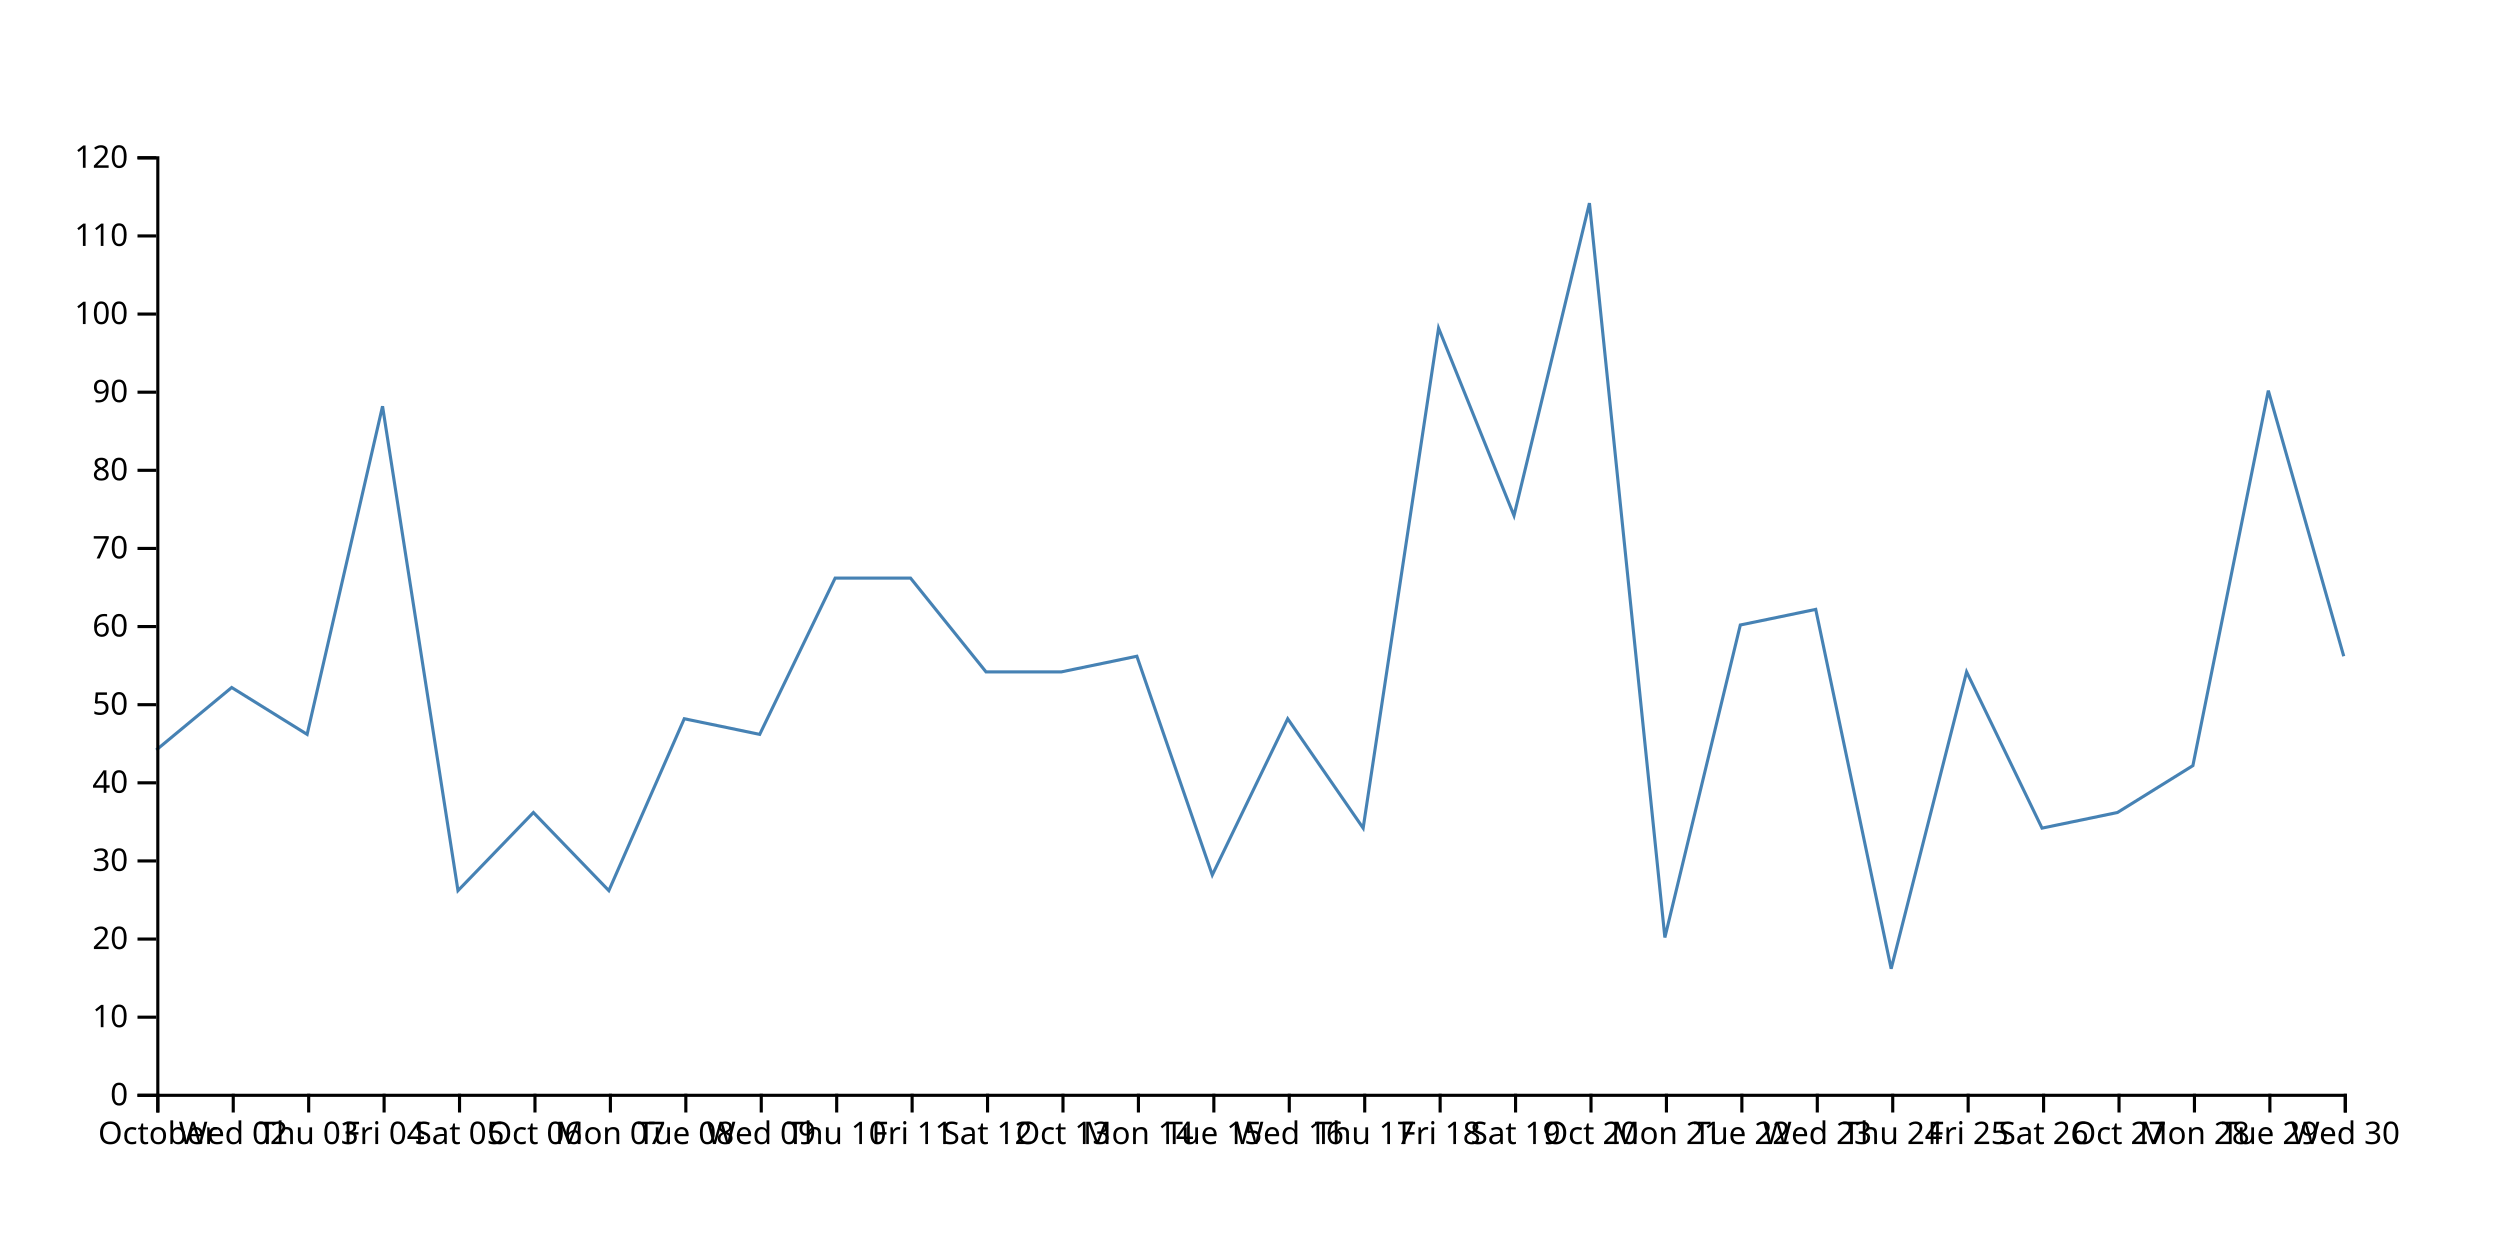
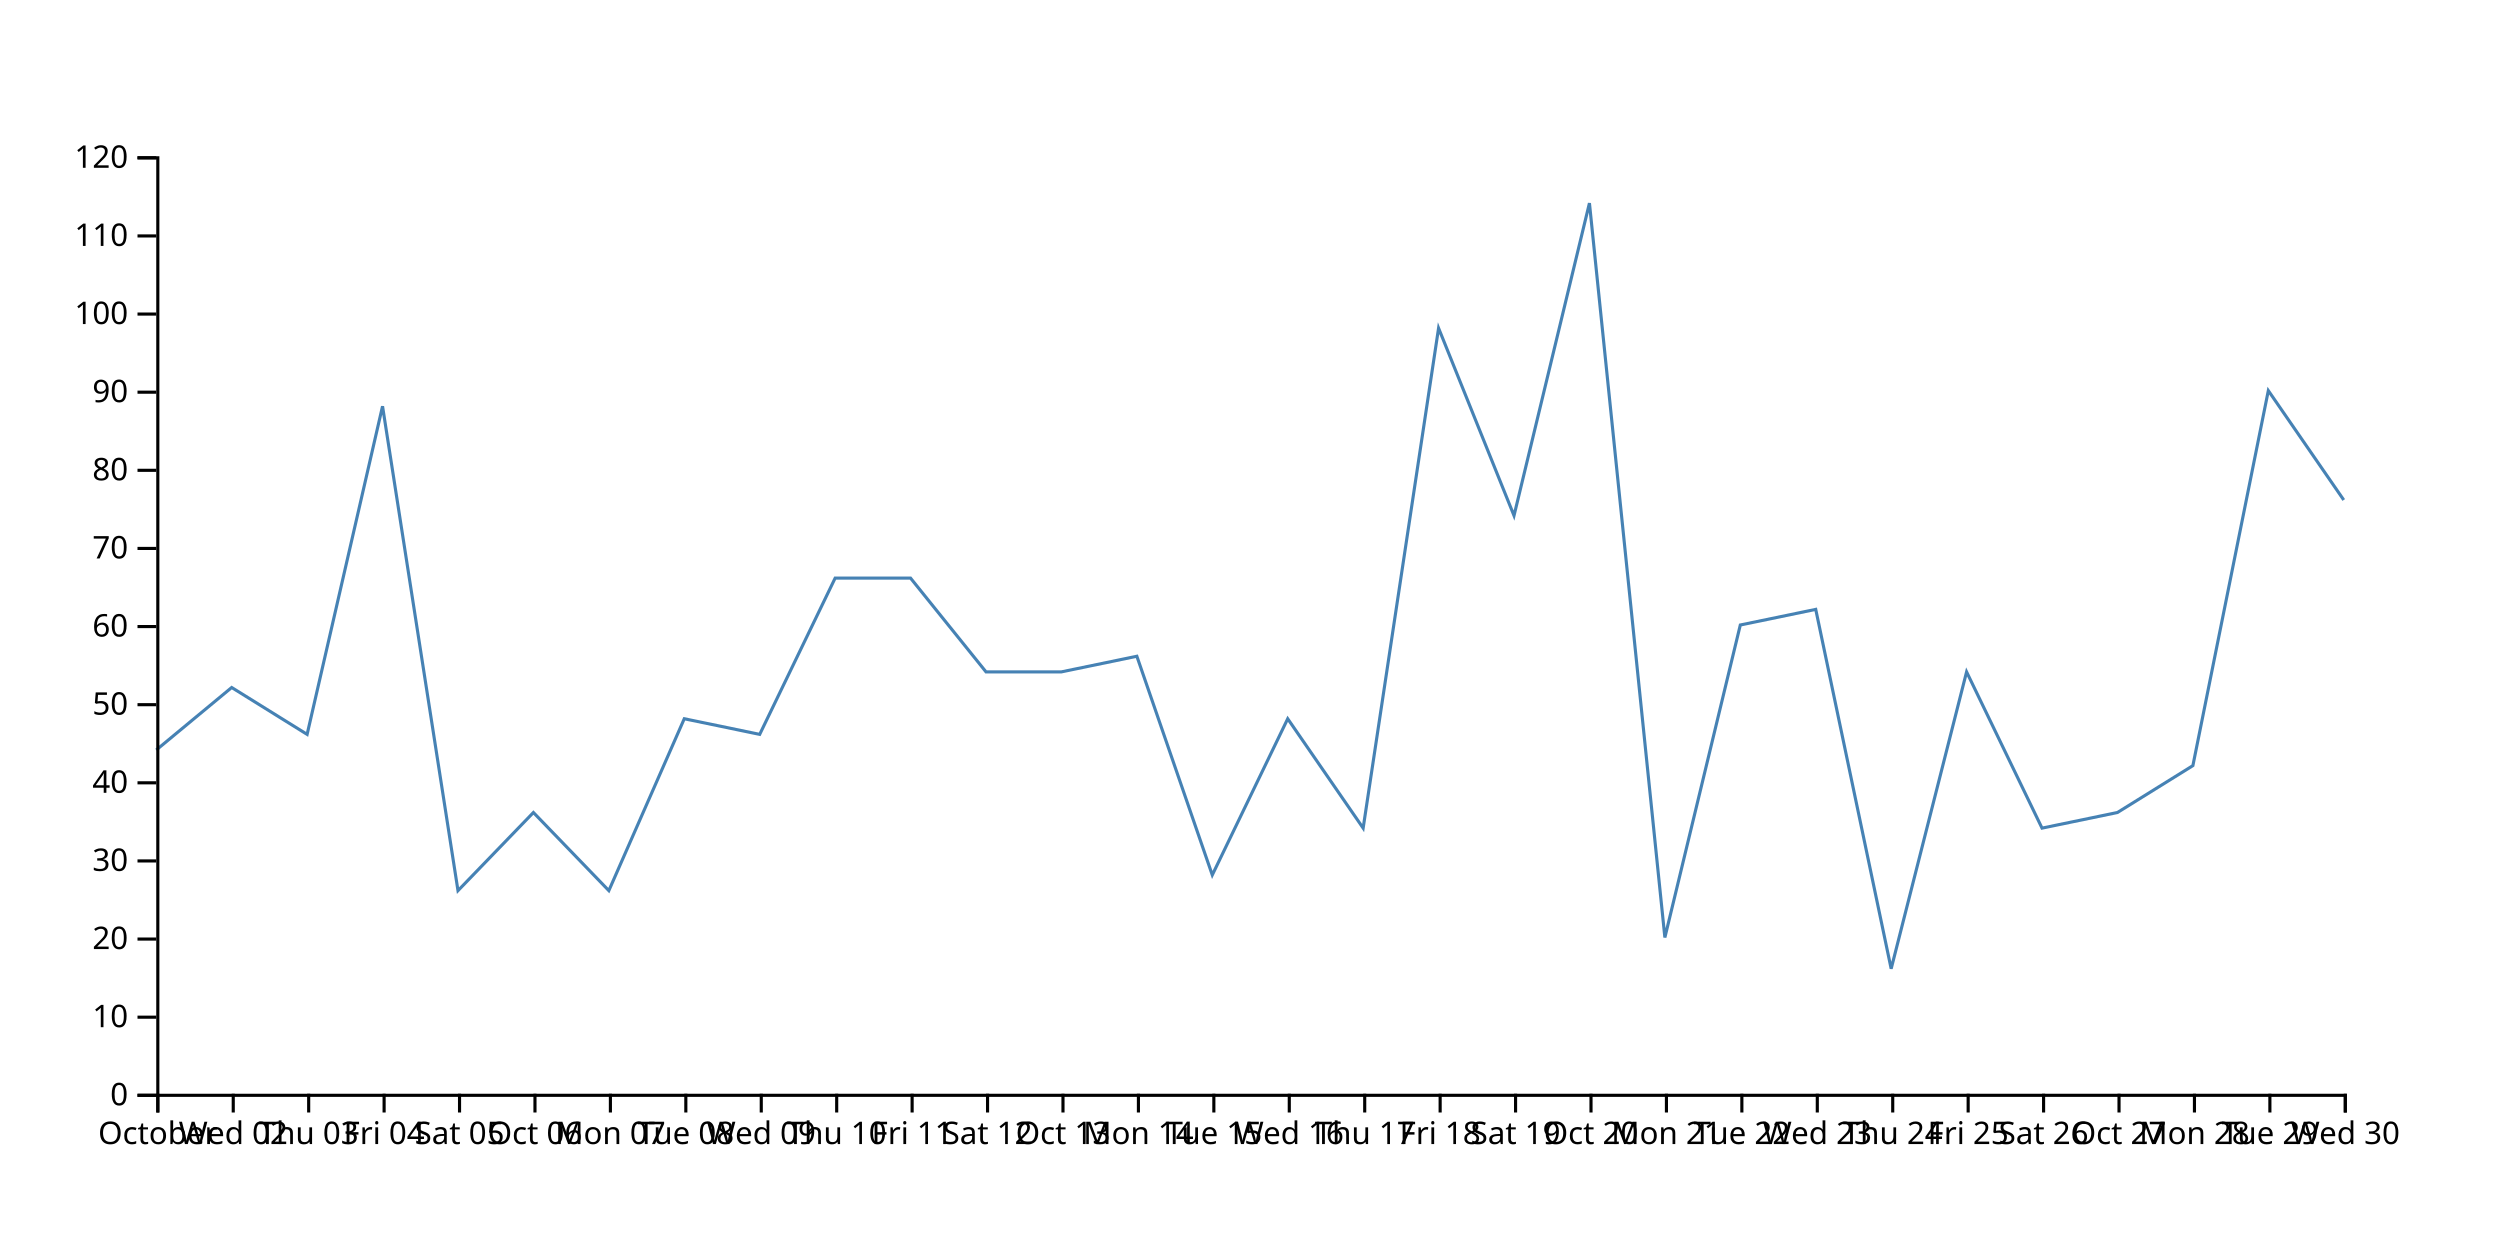
<svg xmlns="http://www.w3.org/2000/svg" width="800" height="400">
-   <path d="M750,210L725.862,125L701.724,245L677.586,260L653.448,265L629.31,215L605.172,310L581.034,195L556.897,200L532.759,300L508.621,65L484.483,165L460.345,105L436.207,265L412.069,230L387.931,280L363.793,210L339.655,215L315.517,215L291.379,185L267.241,185L243.103,235L218.966,230L194.828,285L170.69,260L146.552,285L122.414,130L98.276,235L74.138,220L50,240" fill="none" stroke="steelblue" />
+   <path d="M750,160L725.862,125L701.724,245L677.586,260L653.448,265L629.31,215L605.172,310L581.034,195L556.897,200L532.759,300L508.621,65L484.483,165L460.345,105L436.207,265L412.069,230L387.931,280L363.793,210L339.655,215L315.517,215L291.379,185L267.241,185L243.103,235L218.966,230L194.828,285L170.69,260L146.552,285L122.414,130L98.276,235L74.138,220L50,240" fill="none" stroke="steelblue" />
  <g transform="translate(0,350)" fill="none" font-size="10" font-family="sans-serif" text-anchor="middle">
    <path class="domain" stroke="currentColor" d="M50.5,6V0.5H750.5V6" />
    <g class="tick" opacity="1" transform="translate(50.5,0)">
      <line stroke="currentColor" y2="6" />
      <text fill="currentColor" y="9" dy="0.71em">October</text>
    </g>
    <g class="tick" opacity="1" transform="translate(74.63793,0)">
      <line stroke="currentColor" y2="6" />
      <text fill="currentColor" y="9" dy="0.71em">Wed 02</text>
    </g>
    <g class="tick" opacity="1" transform="translate(98.77586,0)">
      <line stroke="currentColor" y2="6" />
      <text fill="currentColor" y="9" dy="0.71em">Thu 03</text>
    </g>
    <g class="tick" opacity="1" transform="translate(122.9138,0)">
      <line stroke="currentColor" y2="6" />
      <text fill="currentColor" y="9" dy="0.71em">Fri 04</text>
    </g>
    <g class="tick" opacity="1" transform="translate(147.0517,0)">
      <line stroke="currentColor" y2="6" />
      <text fill="currentColor" y="9" dy="0.71em">Sat 05</text>
    </g>
    <g class="tick" opacity="1" transform="translate(171.1897,0)">
      <line stroke="currentColor" y2="6" />
      <text fill="currentColor" y="9" dy="0.71em">Oct 06</text>
    </g>
    <g class="tick" opacity="1" transform="translate(195.3276,0)">
      <line stroke="currentColor" y2="6" />
      <text fill="currentColor" y="9" dy="0.71em">Mon 07</text>
    </g>
    <g class="tick" opacity="1" transform="translate(219.4655,0)">
      <line stroke="currentColor" y2="6" />
      <text fill="currentColor" y="9" dy="0.71em">Tue 08</text>
    </g>
    <g class="tick" opacity="1" transform="translate(243.6034,0)">
      <line stroke="currentColor" y2="6" />
      <text fill="currentColor" y="9" dy="0.71em">Wed 09</text>
    </g>
    <g class="tick" opacity="1" transform="translate(267.7414,0)">
      <line stroke="currentColor" y2="6" />
      <text fill="currentColor" y="9" dy="0.71em">Thu 10</text>
    </g>
    <g class="tick" opacity="1" transform="translate(291.8793,0)">
      <line stroke="currentColor" y2="6" />
      <text fill="currentColor" y="9" dy="0.71em">Fri 11</text>
    </g>
    <g class="tick" opacity="1" transform="translate(316.0172,0)">
      <line stroke="currentColor" y2="6" />
      <text fill="currentColor" y="9" dy="0.71em">Sat 12</text>
    </g>
    <g class="tick" opacity="1" transform="translate(340.1552,0)">
      <line stroke="currentColor" y2="6" />
      <text fill="currentColor" y="9" dy="0.71em">Oct 13</text>
    </g>
    <g class="tick" opacity="1" transform="translate(364.2931,0)">
      <line stroke="currentColor" y2="6" />
      <text fill="currentColor" y="9" dy="0.71em">Mon 14</text>
    </g>
    <g class="tick" opacity="1" transform="translate(388.431,0)">
      <line stroke="currentColor" y2="6" />
      <text fill="currentColor" y="9" dy="0.71em">Tue 15</text>
    </g>
    <g class="tick" opacity="1" transform="translate(412.569,0)">
      <line stroke="currentColor" y2="6" />
      <text fill="currentColor" y="9" dy="0.71em">Wed 16</text>
    </g>
    <g class="tick" opacity="1" transform="translate(436.7069,0)">
      <line stroke="currentColor" y2="6" />
      <text fill="currentColor" y="9" dy="0.71em">Thu 17</text>
    </g>
    <g class="tick" opacity="1" transform="translate(460.8448,0)">
      <line stroke="currentColor" y2="6" />
      <text fill="currentColor" y="9" dy="0.71em">Fri 18</text>
    </g>
    <g class="tick" opacity="1" transform="translate(484.9828,0)">
      <line stroke="currentColor" y2="6" />
      <text fill="currentColor" y="9" dy="0.71em">Sat 19</text>
    </g>
    <g class="tick" opacity="1" transform="translate(509.1207,0)">
      <line stroke="currentColor" y2="6" />
      <text fill="currentColor" y="9" dy="0.71em">Oct 20</text>
    </g>
    <g class="tick" opacity="1" transform="translate(533.2586,0)">
      <line stroke="currentColor" y2="6" />
      <text fill="currentColor" y="9" dy="0.71em">Mon 21</text>
    </g>
    <g class="tick" opacity="1" transform="translate(557.3966,0)">
      <line stroke="currentColor" y2="6" />
      <text fill="currentColor" y="9" dy="0.71em">Tue 22</text>
    </g>
    <g class="tick" opacity="1" transform="translate(581.5345,0)">
      <line stroke="currentColor" y2="6" />
      <text fill="currentColor" y="9" dy="0.71em">Wed 23</text>
    </g>
    <g class="tick" opacity="1" transform="translate(605.6724,0)">
      <line stroke="currentColor" y2="6" />
      <text fill="currentColor" y="9" dy="0.71em">Thu 24</text>
    </g>
    <g class="tick" opacity="1" transform="translate(629.8103,0)">
      <line stroke="currentColor" y2="6" />
      <text fill="currentColor" y="9" dy="0.71em">Fri 25</text>
    </g>
    <g class="tick" opacity="1" transform="translate(653.9483,0)">
      <line stroke="currentColor" y2="6" />
      <text fill="currentColor" y="9" dy="0.71em">Sat 26</text>
    </g>
    <g class="tick" opacity="1" transform="translate(678.0862,0)">
      <line stroke="currentColor" y2="6" />
      <text fill="currentColor" y="9" dy="0.71em">Oct 27</text>
    </g>
    <g class="tick" opacity="1" transform="translate(702.2241,0)">
      <line stroke="currentColor" y2="6" />
      <text fill="currentColor" y="9" dy="0.71em">Mon 28</text>
    </g>
    <g class="tick" opacity="1" transform="translate(726.3621,0)">
      <line stroke="currentColor" y2="6" />
      <text fill="currentColor" y="9" dy="0.71em">Tue 29</text>
    </g>
    <g class="tick" opacity="1" transform="translate(750.5,0)">
      <line stroke="currentColor" y2="6" />
      <text fill="currentColor" y="9" dy="0.71em">Wed 30</text>
    </g>
  </g>
  <g transform="translate(50,0)" fill="none" font-size="10" font-family="sans-serif" text-anchor="end">
    <path class="domain" stroke="currentColor" d="M-6,350.5H0.5V50.5H-6" />
    <g class="tick" opacity="1" transform="translate(0,350.5)">
      <line stroke="currentColor" x2="-6" />
      <text fill="currentColor" x="-9" dy="0.32em">0</text>
    </g>
    <g class="tick" opacity="1" transform="translate(0,325.5)">
      <line stroke="currentColor" x2="-6" />
      <text fill="currentColor" x="-9" dy="0.32em">10</text>
    </g>
    <g class="tick" opacity="1" transform="translate(0,300.5)">
      <line stroke="currentColor" x2="-6" />
      <text fill="currentColor" x="-9" dy="0.32em">20</text>
    </g>
    <g class="tick" opacity="1" transform="translate(0,275.5)">
      <line stroke="currentColor" x2="-6" />
      <text fill="currentColor" x="-9" dy="0.32em">30</text>
    </g>
    <g class="tick" opacity="1" transform="translate(0,250.5)">
      <line stroke="currentColor" x2="-6" />
      <text fill="currentColor" x="-9" dy="0.32em">40</text>
    </g>
    <g class="tick" opacity="1" transform="translate(0,225.5)">
      <line stroke="currentColor" x2="-6" />
      <text fill="currentColor" x="-9" dy="0.32em">50</text>
    </g>
    <g class="tick" opacity="1" transform="translate(0,200.5)">
      <line stroke="currentColor" x2="-6" />
      <text fill="currentColor" x="-9" dy="0.32em">60</text>
    </g>
    <g class="tick" opacity="1" transform="translate(0,175.5)">
      <line stroke="currentColor" x2="-6" />
      <text fill="currentColor" x="-9" dy="0.32em">70</text>
    </g>
    <g class="tick" opacity="1" transform="translate(0,150.5)">
      <line stroke="currentColor" x2="-6" />
      <text fill="currentColor" x="-9" dy="0.32em">80</text>
    </g>
    <g class="tick" opacity="1" transform="translate(0,125.5)">
      <line stroke="currentColor" x2="-6" />
      <text fill="currentColor" x="-9" dy="0.32em">90</text>
    </g>
    <g class="tick" opacity="1" transform="translate(0,100.5)">
      <line stroke="currentColor" x2="-6" />
      <text fill="currentColor" x="-9" dy="0.32em">100</text>
    </g>
    <g class="tick" opacity="1" transform="translate(0,75.5)">
      <line stroke="currentColor" x2="-6" />
      <text fill="currentColor" x="-9" dy="0.32em">110</text>
    </g>
    <g class="tick" opacity="1" transform="translate(0,50.5)">
      <line stroke="currentColor" x2="-6" />
      <text fill="currentColor" x="-9" dy="0.32em">120</text>
    </g>
  </g>
</svg>
